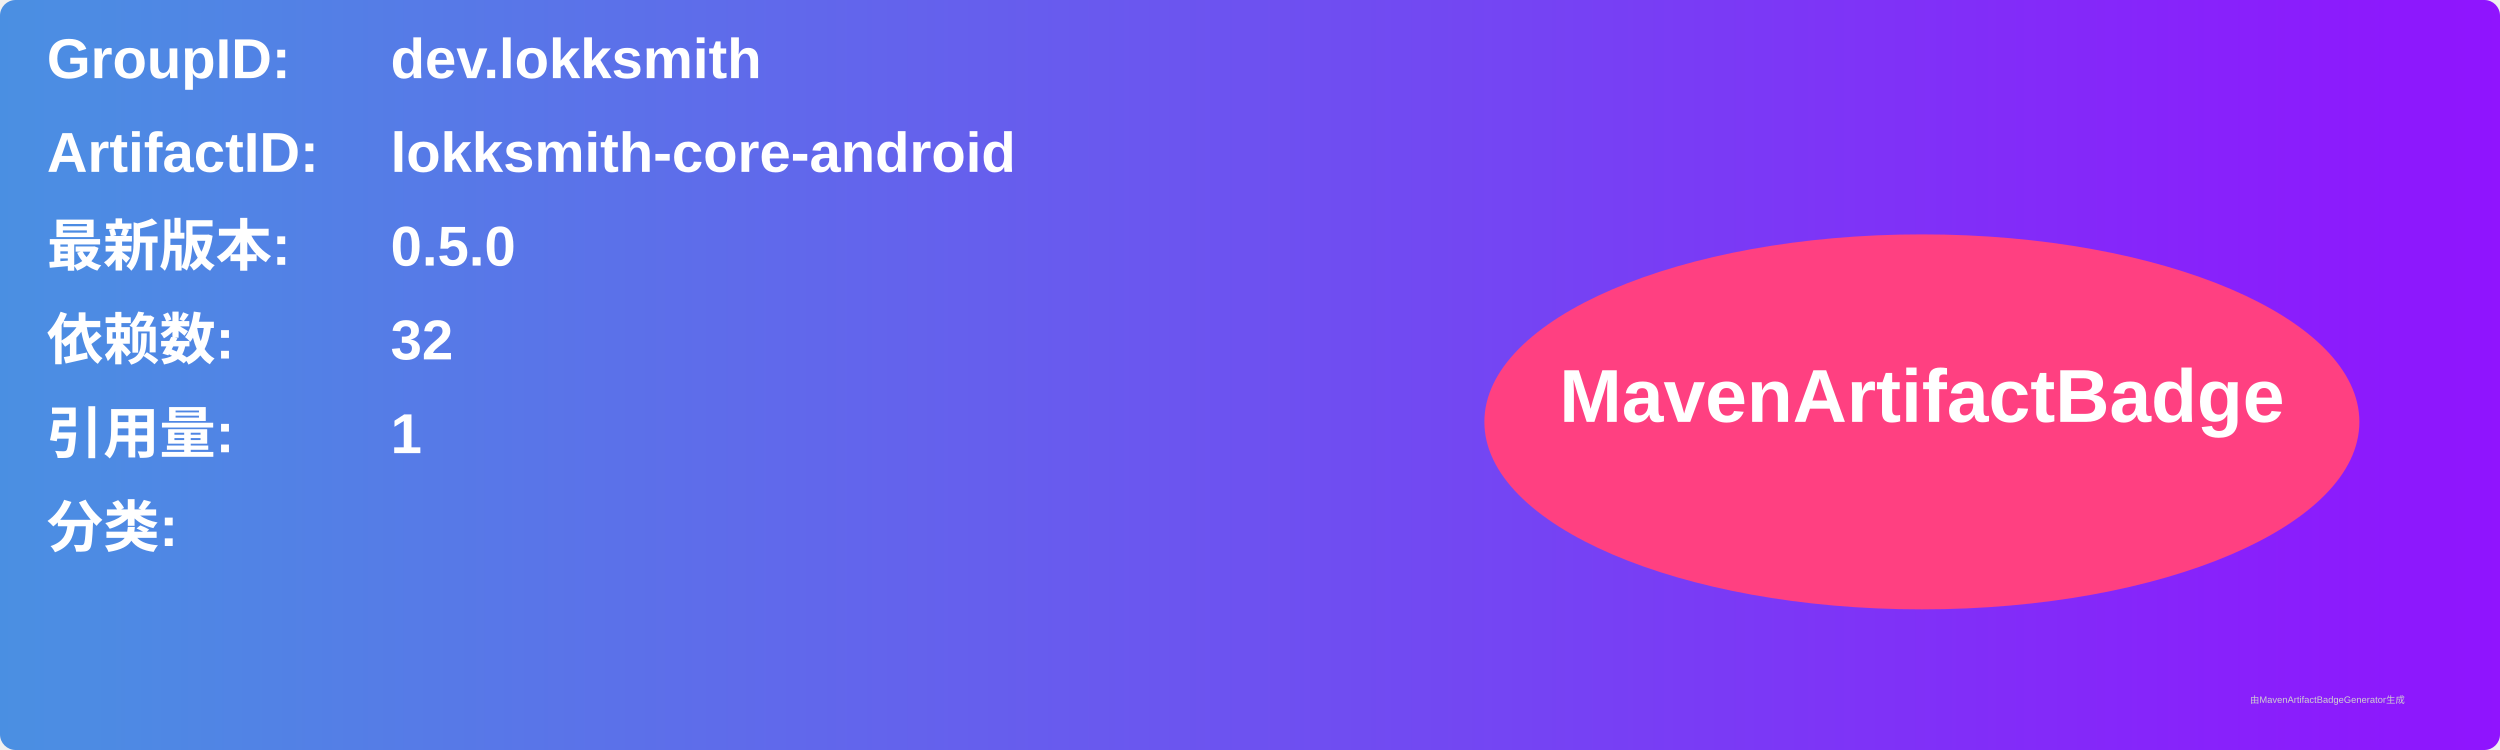
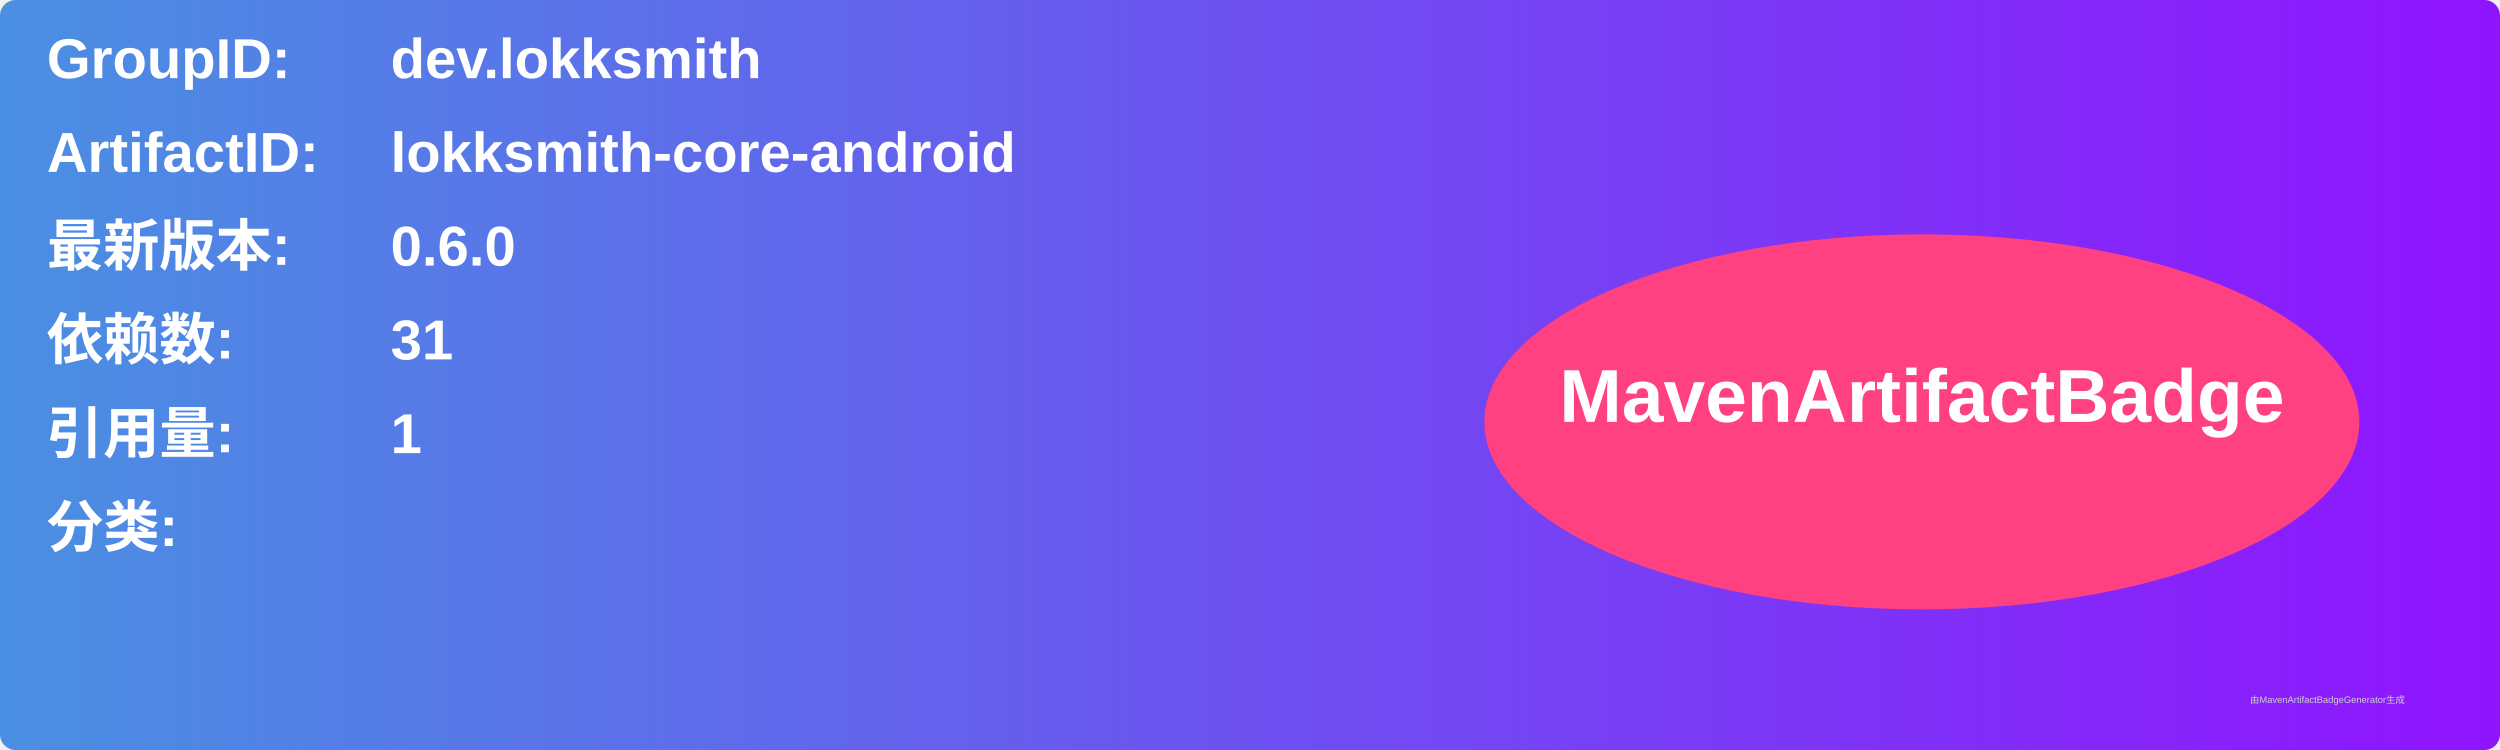
<svg xmlns="http://www.w3.org/2000/svg" width="800" height="240" viewBox="0 0 800 240">
  <linearGradient id="grad" x1="0%" y1="0%" x2="100%" y2="0%">
    <stop offset="0%" stop-color="#4a90e2" />
    <stop offset="100%" stop-color="#9013fe" />
  </linearGradient>
  <rect width="100%" height="100%" rx="5" ry="5" fill="url(#grad)" />
  <g transform="translate(15, 15)">
    <text x="0" y="10" font-family="Arial" font-size="18" fill="white" font-weight="bold" width="260">GroupID:</text>
    <text x="110" y="10" font-family="Arial" font-size="18" fill="white" font-weight="bold" width="460">dev.lokksmith</text>
    <text x="0" y="40" font-family="Arial" font-size="18" fill="white" font-weight="bold" width="260">ArtifactID:</text>
    <text x="110" y="40" font-family="Arial" font-size="18" fill="white" font-weight="bold" width="460">lokksmith-core-android</text>
    <text x="0" y="70" font-family="Arial" font-size="18" fill="white" font-weight="bold">最新版本:</text>
    <text x="110" y="70" font-family="Arial" font-size="18" fill="white" font-weight="bold">
-       <tspan font-weight="bold">0.5.0</tspan>
+       <tspan font-weight="bold">0.6.0</tspan>
    </text>
    <text x="0" y="100" font-family="Arial" font-size="18" fill="white" font-weight="bold">依赖数: </text>
    <text x="110" y="100" font-family="Arial" font-size="18" fill="white">
-       <tspan font-weight="bold">32</tspan>
+       <tspan font-weight="bold">31</tspan>
    </text>
    <text x="0" y="130" font-family="Arial" font-size="18" fill="white" font-weight="bold">引用量: </text>
    <text x="110" y="130" font-family="Arial" font-size="18" fill="white">
      <tspan font-weight="bold">1</tspan>
    </text>
    <text x="0" y="160" font-family="Arial" font-size="18" fill="white" font-weight="bold">分类:</text>
    <text x="10" y="190" font-family="Arial" font-size="10" fill="white">
      <tspan font-weight="bold" />
    </text>
    <ellipse cx="600" cy="120" rx="140" ry="60" fill="#ff4081" />
    <text x="600" y="120" text-anchor="middle" font-family="Arial" font-size="24" fill="white" font-weight="bold">MavenArtifactBadge</text>
  </g>
  <text x="720" y="225" font-family="Arial" font-size="3" fill="#d0d0d0">由MavenArtifactBadgeGenerator生成</text>
</svg>
